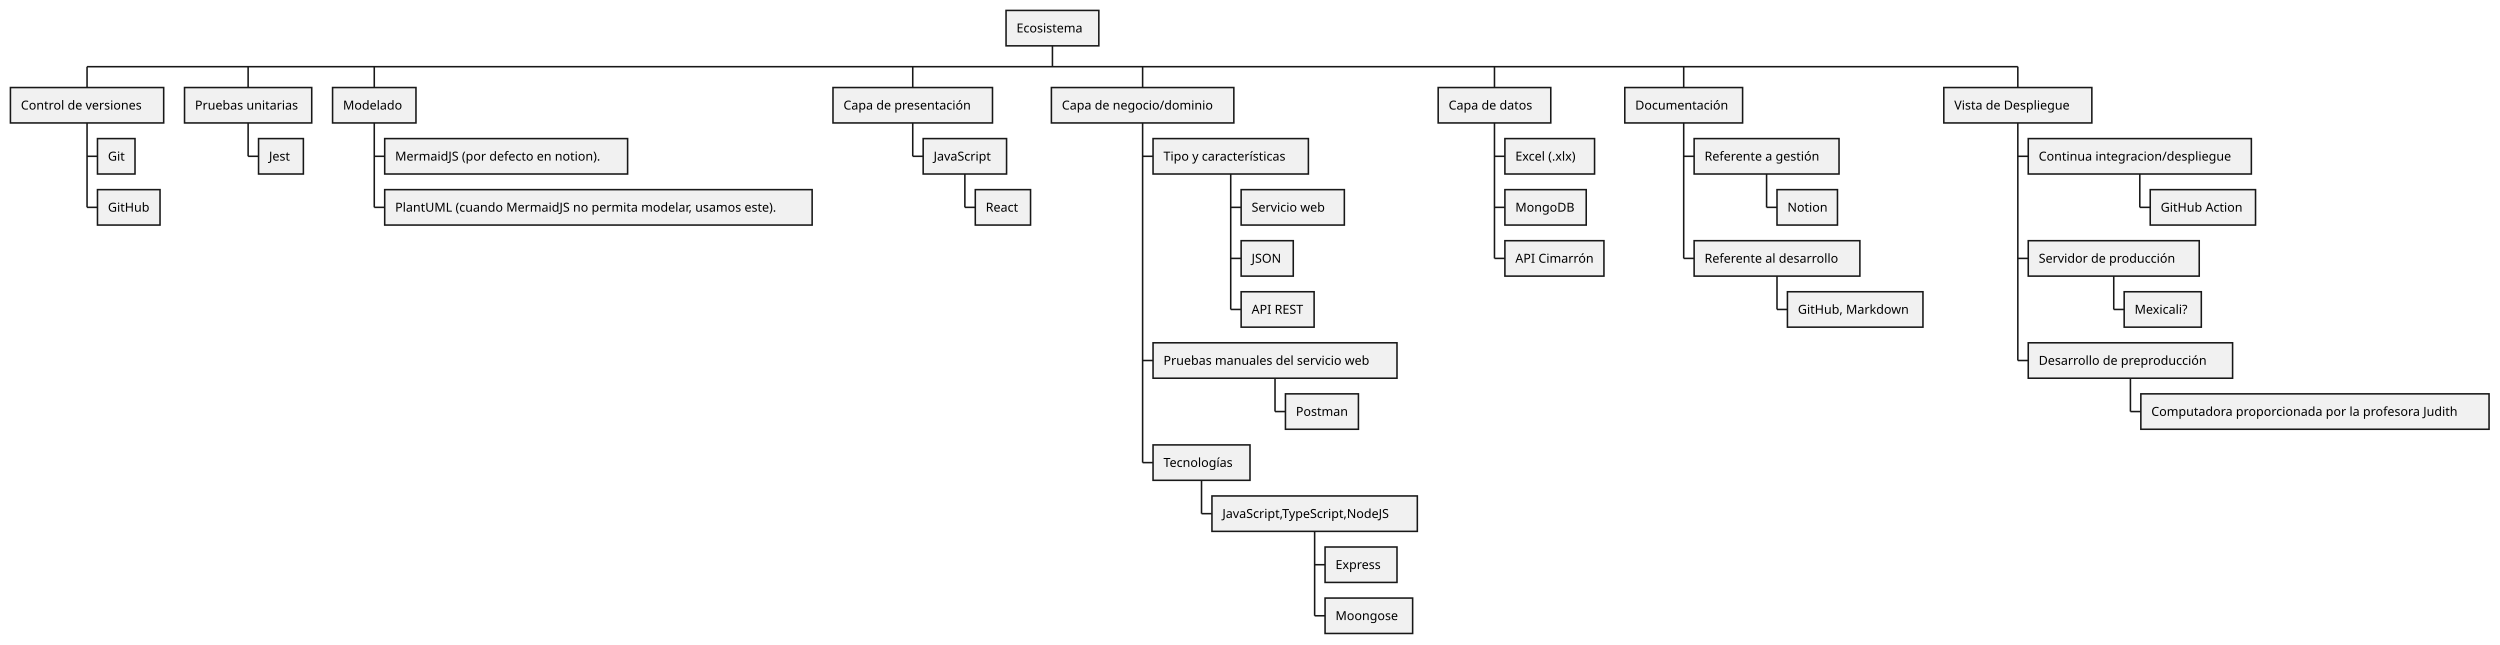
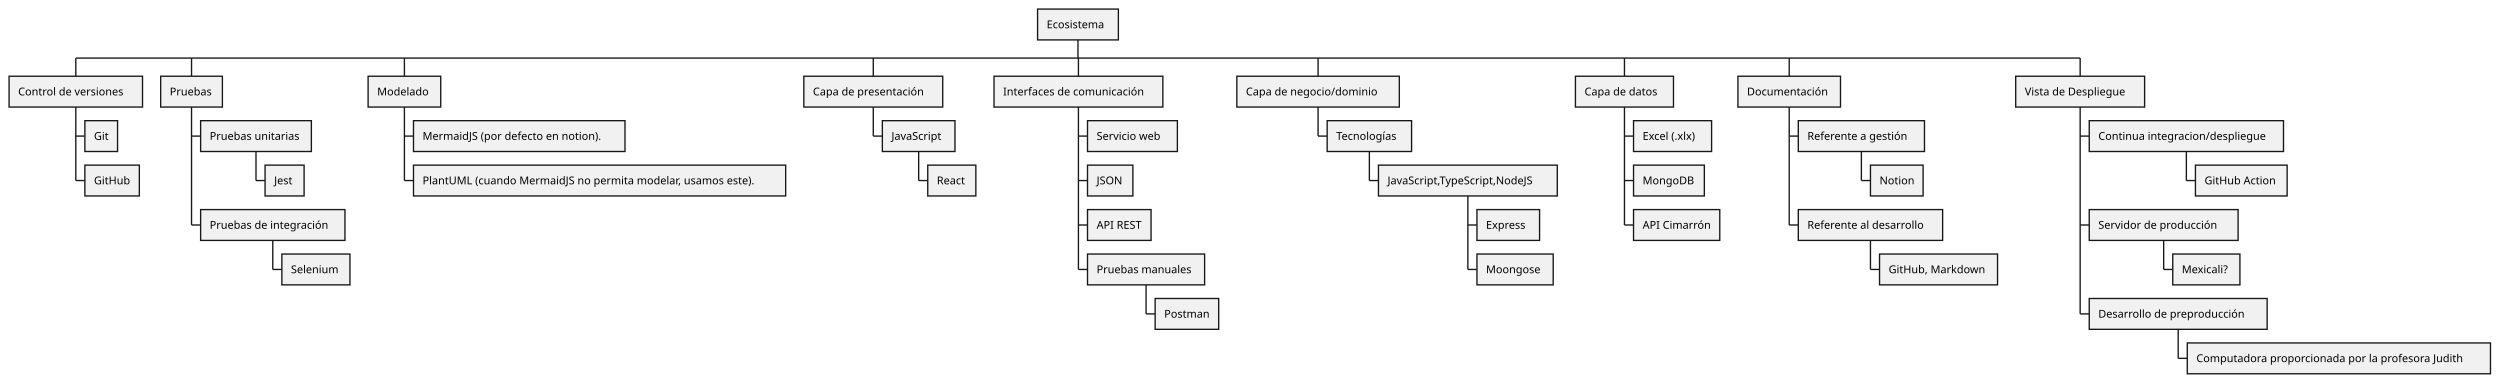
- <svg xmlns="http://www.w3.org/2000/svg" contentStyleType="text/css" height="618px" preserveAspectRatio="none" style="width:2398px;height:618px;background:#FFFFFF;" version="1.1" viewBox="0 0 2398 618" width="2398px" zoomAndPan="magnify">
+ <svg xmlns="http://www.w3.org/2000/svg" contentStyleType="text/css" height="422px" preserveAspectRatio="none" style="width:2754px;height:422px;background:#FFFFFF;" version="1.1" viewBox="0 0 2754 422" width="2754px" zoomAndPan="magnify">
  <defs />
  <g>
    <line style="stroke:#181818;stroke-width:1.5;" x1="83.5" x2="83.5" y1="63.969" y2="83.969" />
    <rect fill="#F1F1F1" height="33.969" style="stroke:#181818;stroke-width:1.5;" width="147" x="10" y="83.969" />
    <text fill="#000000" font-family="sans-serif" font-size="12" lengthAdjust="spacing" textLength="127" x="20" y="105.107">Control de versiones</text>
    <line style="stroke:#181818;stroke-width:1.5;" x1="83.5" x2="93.5" y1="149.922" y2="149.922" />
    <rect fill="#F1F1F1" height="33.969" style="stroke:#181818;stroke-width:1.5;" width="36" x="93.5" y="132.938" />
    <text fill="#000000" font-family="sans-serif" font-size="12" lengthAdjust="spacing" textLength="16" x="103.5" y="154.076">Git</text>
    <line style="stroke:#181818;stroke-width:1.5;" x1="83.5" x2="93.5" y1="198.891" y2="198.891" />
    <rect fill="#F1F1F1" height="33.969" style="stroke:#181818;stroke-width:1.5;" width="60" x="93.5" y="181.906" />
    <text fill="#000000" font-family="sans-serif" font-size="12" lengthAdjust="spacing" textLength="40" x="103.5" y="203.045">GitHub</text>
    <line style="stroke:#181818;stroke-width:1.5;" x1="83.5" x2="83.5" y1="117.938" y2="198.891" />
-     <line style="stroke:#181818;stroke-width:1.5;" x1="238" x2="238" y1="63.969" y2="83.969" />
-     <rect fill="#F1F1F1" height="33.969" style="stroke:#181818;stroke-width:1.5;" width="122" x="177" y="83.969" />
-     <text fill="#000000" font-family="sans-serif" font-size="12" lengthAdjust="spacing" textLength="102" x="187" y="105.107">Pruebas unitarias</text>
-     <line style="stroke:#181818;stroke-width:1.5;" x1="238" x2="248" y1="149.922" y2="149.922" />
-     <rect fill="#F1F1F1" height="33.969" style="stroke:#181818;stroke-width:1.5;" width="43" x="248" y="132.938" />
-     <text fill="#000000" font-family="sans-serif" font-size="12" lengthAdjust="spacing" textLength="23" x="258" y="154.076">Jest</text>
-     <line style="stroke:#181818;stroke-width:1.5;" x1="238" x2="238" y1="117.938" y2="149.922" />
-     <line style="stroke:#181818;stroke-width:1.5;" x1="359" x2="359" y1="63.969" y2="83.969" />
-     <rect fill="#F1F1F1" height="33.969" style="stroke:#181818;stroke-width:1.5;" width="80" x="319" y="83.969" />
-     <text fill="#000000" font-family="sans-serif" font-size="12" lengthAdjust="spacing" textLength="60" x="329" y="105.107">Modelado</text>
-     <line style="stroke:#181818;stroke-width:1.5;" x1="359" x2="369" y1="149.922" y2="149.922" />
-     <rect fill="#F1F1F1" height="33.969" style="stroke:#181818;stroke-width:1.5;" width="233" x="369" y="132.938" />
-     <text fill="#000000" font-family="sans-serif" font-size="12" lengthAdjust="spacing" textLength="213" x="379" y="154.076">MermaidJS (por defecto en notion).</text>
-     <line style="stroke:#181818;stroke-width:1.5;" x1="359" x2="369" y1="198.891" y2="198.891" />
-     <rect fill="#F1F1F1" height="33.969" style="stroke:#181818;stroke-width:1.5;" width="410" x="369" y="181.906" />
-     <text fill="#000000" font-family="sans-serif" font-size="12" lengthAdjust="spacing" textLength="390" x="379" y="203.045">PlantUML (cuando MermaidJS no permita modelar, usamos este).</text>
-     <line style="stroke:#181818;stroke-width:1.5;" x1="359" x2="359" y1="117.938" y2="198.891" />
-     <line style="stroke:#181818;stroke-width:1.5;" x1="875.5" x2="875.5" y1="63.969" y2="83.969" />
-     <rect fill="#F1F1F1" height="33.969" style="stroke:#181818;stroke-width:1.5;" width="153" x="799" y="83.969" />
-     <text fill="#000000" font-family="sans-serif" font-size="12" lengthAdjust="spacing" textLength="133" x="809" y="105.107">Capa de presentación</text>
-     <line style="stroke:#181818;stroke-width:1.5;" x1="875.5" x2="885.5" y1="149.922" y2="149.922" />
-     <rect fill="#F1F1F1" height="33.969" style="stroke:#181818;stroke-width:1.5;" width="80" x="885.5" y="132.938" />
-     <text fill="#000000" font-family="sans-serif" font-size="12" lengthAdjust="spacing" textLength="60" x="895.5" y="154.076">JavaScript</text>
-     <line style="stroke:#181818;stroke-width:1.5;" x1="925.5" x2="935.5" y1="198.891" y2="198.891" />
-     <rect fill="#F1F1F1" height="33.969" style="stroke:#181818;stroke-width:1.5;" width="53" x="935.5" y="181.906" />
-     <text fill="#000000" font-family="sans-serif" font-size="12" lengthAdjust="spacing" textLength="33" x="945.5" y="203.045">React</text>
-     <line style="stroke:#181818;stroke-width:1.5;" x1="925.5" x2="925.5" y1="166.906" y2="198.891" />
-     <line style="stroke:#181818;stroke-width:1.5;" x1="875.5" x2="875.5" y1="117.938" y2="149.922" />
-     <line style="stroke:#181818;stroke-width:1.5;" x1="1096" x2="1096" y1="63.969" y2="83.969" />
-     <rect fill="#F1F1F1" height="33.969" style="stroke:#181818;stroke-width:1.5;" width="175" x="1008.5" y="83.969" />
-     <text fill="#000000" font-family="sans-serif" font-size="12" lengthAdjust="spacing" textLength="155" x="1018.5" y="105.107">Capa de negocio/dominio</text>
-     <line style="stroke:#181818;stroke-width:1.5;" x1="1096" x2="1106" y1="149.922" y2="149.922" />
-     <rect fill="#F1F1F1" height="33.969" style="stroke:#181818;stroke-width:1.5;" width="149" x="1106" y="132.938" />
-     <text fill="#000000" font-family="sans-serif" font-size="12" lengthAdjust="spacing" textLength="129" x="1116" y="154.076">Tipo y características</text>
-     <line style="stroke:#181818;stroke-width:1.5;" x1="1180.5" x2="1190.5" y1="198.891" y2="198.891" />
-     <rect fill="#F1F1F1" height="33.969" style="stroke:#181818;stroke-width:1.5;" width="99" x="1190.5" y="181.906" />
-     <text fill="#000000" font-family="sans-serif" font-size="12" lengthAdjust="spacing" textLength="79" x="1200.5" y="203.045">Servicio web</text>
-     <line style="stroke:#181818;stroke-width:1.5;" x1="1180.5" x2="1190.5" y1="247.859" y2="247.859" />
-     <rect fill="#F1F1F1" height="33.969" style="stroke:#181818;stroke-width:1.5;" width="50" x="1190.5" y="230.875" />
-     <text fill="#000000" font-family="sans-serif" font-size="12" lengthAdjust="spacing" textLength="30" x="1200.5" y="252.014">JSON</text>
-     <line style="stroke:#181818;stroke-width:1.5;" x1="1180.5" x2="1190.5" y1="296.828" y2="296.828" />
-     <rect fill="#F1F1F1" height="33.969" style="stroke:#181818;stroke-width:1.5;" width="70" x="1190.5" y="279.844" />
-     <text fill="#000000" font-family="sans-serif" font-size="12" lengthAdjust="spacing" textLength="50" x="1200.5" y="300.982">API REST</text>
-     <line style="stroke:#181818;stroke-width:1.5;" x1="1180.5" x2="1180.5" y1="166.906" y2="296.828" />
-     <line style="stroke:#181818;stroke-width:1.5;" x1="1096" x2="1106" y1="345.797" y2="345.797" />
-     <rect fill="#F1F1F1" height="33.969" style="stroke:#181818;stroke-width:1.5;" width="234" x="1106" y="328.812" />
-     <text fill="#000000" font-family="sans-serif" font-size="12" lengthAdjust="spacing" textLength="214" x="1116" y="349.951">Pruebas manuales del servicio web</text>
-     <line style="stroke:#181818;stroke-width:1.5;" x1="1223" x2="1233" y1="394.766" y2="394.766" />
-     <rect fill="#F1F1F1" height="33.969" style="stroke:#181818;stroke-width:1.5;" width="70" x="1233" y="377.781" />
-     <text fill="#000000" font-family="sans-serif" font-size="12" lengthAdjust="spacing" textLength="50" x="1243" y="398.92">Postman</text>
-     <line style="stroke:#181818;stroke-width:1.5;" x1="1223" x2="1223" y1="362.781" y2="394.766" />
-     <line style="stroke:#181818;stroke-width:1.5;" x1="1096" x2="1106" y1="443.734" y2="443.734" />
-     <rect fill="#F1F1F1" height="33.969" style="stroke:#181818;stroke-width:1.5;" width="93" x="1106" y="426.75" />
-     <text fill="#000000" font-family="sans-serif" font-size="12" lengthAdjust="spacing" textLength="73" x="1116" y="447.889">Tecnologías</text>
-     <line style="stroke:#181818;stroke-width:1.5;" x1="1152.5" x2="1162.5" y1="492.703" y2="492.703" />
-     <rect fill="#F1F1F1" height="33.969" style="stroke:#181818;stroke-width:1.5;" width="197" x="1162.5" y="475.719" />
-     <text fill="#000000" font-family="sans-serif" font-size="12" lengthAdjust="spacing" textLength="177" x="1172.5" y="496.857">JavaScript,TypeScript,NodeJS</text>
-     <line style="stroke:#181818;stroke-width:1.5;" x1="1261" x2="1271" y1="541.672" y2="541.672" />
-     <rect fill="#F1F1F1" height="33.969" style="stroke:#181818;stroke-width:1.5;" width="69" x="1271" y="524.688" />
-     <text fill="#000000" font-family="sans-serif" font-size="12" lengthAdjust="spacing" textLength="49" x="1281" y="545.826">Express</text>
-     <line style="stroke:#181818;stroke-width:1.5;" x1="1261" x2="1271" y1="590.641" y2="590.641" />
-     <rect fill="#F1F1F1" height="33.969" style="stroke:#181818;stroke-width:1.5;" width="84" x="1271" y="573.656" />
-     <text fill="#000000" font-family="sans-serif" font-size="12" lengthAdjust="spacing" textLength="64" x="1281" y="594.795">Moongose</text>
-     <line style="stroke:#181818;stroke-width:1.5;" x1="1261" x2="1261" y1="509.688" y2="590.641" />
-     <line style="stroke:#181818;stroke-width:1.5;" x1="1152.5" x2="1152.5" y1="460.719" y2="492.703" />
-     <line style="stroke:#181818;stroke-width:1.5;" x1="1096" x2="1096" y1="117.938" y2="443.734" />
-     <line style="stroke:#181818;stroke-width:1.5;" x1="1433.5" x2="1433.5" y1="63.969" y2="83.969" />
-     <rect fill="#F1F1F1" height="33.969" style="stroke:#181818;stroke-width:1.5;" width="108" x="1379.5" y="83.969" />
-     <text fill="#000000" font-family="sans-serif" font-size="12" lengthAdjust="spacing" textLength="88" x="1389.5" y="105.107">Capa de datos</text>
-     <line style="stroke:#181818;stroke-width:1.5;" x1="1433.5" x2="1443.5" y1="149.922" y2="149.922" />
-     <rect fill="#F1F1F1" height="33.969" style="stroke:#181818;stroke-width:1.5;" width="86" x="1443.5" y="132.938" />
-     <text fill="#000000" font-family="sans-serif" font-size="12" lengthAdjust="spacing" textLength="66" x="1453.5" y="154.076">Excel (.xlx)</text>
-     <line style="stroke:#181818;stroke-width:1.5;" x1="1433.5" x2="1443.5" y1="198.891" y2="198.891" />
-     <rect fill="#F1F1F1" height="33.969" style="stroke:#181818;stroke-width:1.5;" width="78" x="1443.5" y="181.906" />
-     <text fill="#000000" font-family="sans-serif" font-size="12" lengthAdjust="spacing" textLength="58" x="1453.5" y="203.045">MongoDB</text>
-     <line style="stroke:#181818;stroke-width:1.5;" x1="1433.5" x2="1443.5" y1="247.859" y2="247.859" />
-     <rect fill="#F1F1F1" height="33.969" style="stroke:#181818;stroke-width:1.5;" width="95" x="1443.5" y="230.875" />
-     <text fill="#000000" font-family="sans-serif" font-size="12" lengthAdjust="spacing" textLength="75" x="1453.5" y="252.014">API Cimarrón</text>
-     <line style="stroke:#181818;stroke-width:1.5;" x1="1433.5" x2="1433.5" y1="117.938" y2="247.859" />
-     <line style="stroke:#181818;stroke-width:1.5;" x1="1615" x2="1615" y1="63.969" y2="83.969" />
-     <rect fill="#F1F1F1" height="33.969" style="stroke:#181818;stroke-width:1.5;" width="113" x="1558.5" y="83.969" />
-     <text fill="#000000" font-family="sans-serif" font-size="12" lengthAdjust="spacing" textLength="93" x="1568.5" y="105.107">Documentación</text>
-     <line style="stroke:#181818;stroke-width:1.5;" x1="1615" x2="1625" y1="149.922" y2="149.922" />
-     <rect fill="#F1F1F1" height="33.969" style="stroke:#181818;stroke-width:1.5;" width="139" x="1625" y="132.938" />
-     <text fill="#000000" font-family="sans-serif" font-size="12" lengthAdjust="spacing" textLength="119" x="1635" y="154.076">Referente a gestión</text>
-     <line style="stroke:#181818;stroke-width:1.5;" x1="1694.5" x2="1704.5" y1="198.891" y2="198.891" />
-     <rect fill="#F1F1F1" height="33.969" style="stroke:#181818;stroke-width:1.5;" width="58" x="1704.5" y="181.906" />
-     <text fill="#000000" font-family="sans-serif" font-size="12" lengthAdjust="spacing" textLength="38" x="1714.5" y="203.045">Notion</text>
-     <line style="stroke:#181818;stroke-width:1.5;" x1="1694.5" x2="1694.5" y1="166.906" y2="198.891" />
-     <line style="stroke:#181818;stroke-width:1.5;" x1="1615" x2="1625" y1="247.859" y2="247.859" />
-     <rect fill="#F1F1F1" height="33.969" style="stroke:#181818;stroke-width:1.5;" width="159" x="1625" y="230.875" />
-     <text fill="#000000" font-family="sans-serif" font-size="12" lengthAdjust="spacing" textLength="139" x="1635" y="252.014">Referente al desarrollo</text>
-     <line style="stroke:#181818;stroke-width:1.5;" x1="1704.5" x2="1714.5" y1="296.828" y2="296.828" />
-     <rect fill="#F1F1F1" height="33.969" style="stroke:#181818;stroke-width:1.5;" width="130" x="1714.5" y="279.844" />
-     <text fill="#000000" font-family="sans-serif" font-size="12" lengthAdjust="spacing" textLength="110" x="1724.5" y="300.982">GitHub, Markdown</text>
-     <line style="stroke:#181818;stroke-width:1.5;" x1="1704.5" x2="1704.5" y1="264.844" y2="296.828" />
-     <line style="stroke:#181818;stroke-width:1.5;" x1="1615" x2="1615" y1="117.938" y2="247.859" />
-     <line style="stroke:#181818;stroke-width:1.5;" x1="1935.5" x2="1935.5" y1="63.969" y2="83.969" />
-     <rect fill="#F1F1F1" height="33.969" style="stroke:#181818;stroke-width:1.5;" width="142" x="1864.5" y="83.969" />
-     <text fill="#000000" font-family="sans-serif" font-size="12" lengthAdjust="spacing" textLength="122" x="1874.5" y="105.107">Vista de Despliegue</text>
-     <line style="stroke:#181818;stroke-width:1.5;" x1="1935.5" x2="1945.5" y1="149.922" y2="149.922" />
-     <rect fill="#F1F1F1" height="33.969" style="stroke:#181818;stroke-width:1.5;" width="214" x="1945.5" y="132.938" />
-     <text fill="#000000" font-family="sans-serif" font-size="12" lengthAdjust="spacing" textLength="194" x="1955.5" y="154.076">Continua integracion/despliegue</text>
-     <line style="stroke:#181818;stroke-width:1.5;" x1="2052.5" x2="2062.5" y1="198.891" y2="198.891" />
-     <rect fill="#F1F1F1" height="33.969" style="stroke:#181818;stroke-width:1.5;" width="101" x="2062.5" y="181.906" />
-     <text fill="#000000" font-family="sans-serif" font-size="12" lengthAdjust="spacing" textLength="81" x="2072.5" y="203.045">GitHub Action</text>
-     <line style="stroke:#181818;stroke-width:1.5;" x1="2052.5" x2="2052.5" y1="166.906" y2="198.891" />
-     <line style="stroke:#181818;stroke-width:1.5;" x1="1935.5" x2="1945.5" y1="247.859" y2="247.859" />
-     <rect fill="#F1F1F1" height="33.969" style="stroke:#181818;stroke-width:1.5;" width="164" x="1945.5" y="230.875" />
-     <text fill="#000000" font-family="sans-serif" font-size="12" lengthAdjust="spacing" textLength="144" x="1955.5" y="252.014">Servidor de producción</text>
-     <line style="stroke:#181818;stroke-width:1.5;" x1="2027.5" x2="2037.5" y1="296.828" y2="296.828" />
-     <rect fill="#F1F1F1" height="33.969" style="stroke:#181818;stroke-width:1.5;" width="74" x="2037.5" y="279.844" />
-     <text fill="#000000" font-family="sans-serif" font-size="12" lengthAdjust="spacing" textLength="54" x="2047.5" y="300.982">Mexicali?</text>
-     <line style="stroke:#181818;stroke-width:1.5;" x1="2027.5" x2="2027.5" y1="264.844" y2="296.828" />
-     <line style="stroke:#181818;stroke-width:1.5;" x1="1935.5" x2="1945.5" y1="345.797" y2="345.797" />
-     <rect fill="#F1F1F1" height="33.969" style="stroke:#181818;stroke-width:1.5;" width="196" x="1945.5" y="328.812" />
-     <text fill="#000000" font-family="sans-serif" font-size="12" lengthAdjust="spacing" textLength="176" x="1955.5" y="349.951">Desarrollo de preproducción</text>
-     <line style="stroke:#181818;stroke-width:1.5;" x1="2043.5" x2="2053.5" y1="394.766" y2="394.766" />
-     <rect fill="#F1F1F1" height="33.969" style="stroke:#181818;stroke-width:1.5;" width="334" x="2053.5" y="377.781" />
-     <text fill="#000000" font-family="sans-serif" font-size="12" lengthAdjust="spacing" textLength="314" x="2063.5" y="398.92">Computadora proporcionada por la profesora Judith</text>
-     <line style="stroke:#181818;stroke-width:1.5;" x1="2043.5" x2="2043.5" y1="362.781" y2="394.766" />
-     <line style="stroke:#181818;stroke-width:1.5;" x1="1935.5" x2="1935.5" y1="117.938" y2="345.797" />
-     <line style="stroke:#181818;stroke-width:1.5;" x1="83.5" x2="1935.5" y1="63.969" y2="63.969" />
-     <rect fill="#F1F1F1" height="33.969" style="stroke:#181818;stroke-width:1.5;" width="89" x="965" y="10" />
-     <text fill="#000000" font-family="sans-serif" font-size="12" lengthAdjust="spacing" textLength="69" x="975" y="31.139">Ecosistema</text>
-     <line style="stroke:#181818;stroke-width:1.5;" x1="1009.5" x2="1009.5" y1="43.969" y2="63.969" />
+     <line style="stroke:#181818;stroke-width:1.5;" x1="211" x2="211" y1="63.969" y2="83.969" />
+     <rect fill="#F1F1F1" height="33.969" style="stroke:#181818;stroke-width:1.5;" width="68" x="177" y="83.969" />
+     <text fill="#000000" font-family="sans-serif" font-size="12" lengthAdjust="spacing" textLength="48" x="187" y="105.107">Pruebas</text>
+     <line style="stroke:#181818;stroke-width:1.5;" x1="211" x2="221" y1="149.922" y2="149.922" />
+     <rect fill="#F1F1F1" height="33.969" style="stroke:#181818;stroke-width:1.5;" width="122" x="221" y="132.938" />
+     <text fill="#000000" font-family="sans-serif" font-size="12" lengthAdjust="spacing" textLength="102" x="231" y="154.076">Pruebas unitarias</text>
+     <line style="stroke:#181818;stroke-width:1.5;" x1="282" x2="292" y1="198.891" y2="198.891" />
+     <rect fill="#F1F1F1" height="33.969" style="stroke:#181818;stroke-width:1.5;" width="43" x="292" y="181.906" />
+     <text fill="#000000" font-family="sans-serif" font-size="12" lengthAdjust="spacing" textLength="23" x="302" y="203.045">Jest</text>
+     <line style="stroke:#181818;stroke-width:1.5;" x1="282" x2="282" y1="166.906" y2="198.891" />
+     <line style="stroke:#181818;stroke-width:1.5;" x1="211" x2="221" y1="247.859" y2="247.859" />
+     <rect fill="#F1F1F1" height="33.969" style="stroke:#181818;stroke-width:1.5;" width="159" x="221" y="230.875" />
+     <text fill="#000000" font-family="sans-serif" font-size="12" lengthAdjust="spacing" textLength="139" x="231" y="252.014">Pruebas de integración</text>
+     <line style="stroke:#181818;stroke-width:1.5;" x1="300.5" x2="310.5" y1="296.828" y2="296.828" />
+     <rect fill="#F1F1F1" height="33.969" style="stroke:#181818;stroke-width:1.5;" width="75" x="310.5" y="279.844" />
+     <text fill="#000000" font-family="sans-serif" font-size="12" lengthAdjust="spacing" textLength="55" x="320.5" y="300.982">Selenium</text>
+     <line style="stroke:#181818;stroke-width:1.5;" x1="300.5" x2="300.5" y1="264.844" y2="296.828" />
+     <line style="stroke:#181818;stroke-width:1.5;" x1="211" x2="211" y1="117.938" y2="247.859" />
+     <line style="stroke:#181818;stroke-width:1.5;" x1="445.5" x2="445.5" y1="63.969" y2="83.969" />
+     <rect fill="#F1F1F1" height="33.969" style="stroke:#181818;stroke-width:1.5;" width="80" x="405.5" y="83.969" />
+     <text fill="#000000" font-family="sans-serif" font-size="12" lengthAdjust="spacing" textLength="60" x="415.5" y="105.107">Modelado</text>
+     <line style="stroke:#181818;stroke-width:1.5;" x1="445.5" x2="455.5" y1="149.922" y2="149.922" />
+     <rect fill="#F1F1F1" height="33.969" style="stroke:#181818;stroke-width:1.5;" width="233" x="455.5" y="132.938" />
+     <text fill="#000000" font-family="sans-serif" font-size="12" lengthAdjust="spacing" textLength="213" x="465.5" y="154.076">MermaidJS (por defecto en notion).</text>
+     <line style="stroke:#181818;stroke-width:1.5;" x1="445.5" x2="455.5" y1="198.891" y2="198.891" />
+     <rect fill="#F1F1F1" height="33.969" style="stroke:#181818;stroke-width:1.5;" width="410" x="455.5" y="181.906" />
+     <text fill="#000000" font-family="sans-serif" font-size="12" lengthAdjust="spacing" textLength="390" x="465.5" y="203.045">PlantUML (cuando MermaidJS no permita modelar, usamos este).</text>
+     <line style="stroke:#181818;stroke-width:1.5;" x1="445.5" x2="445.5" y1="117.938" y2="198.891" />
+     <line style="stroke:#181818;stroke-width:1.5;" x1="962" x2="962" y1="63.969" y2="83.969" />
+     <rect fill="#F1F1F1" height="33.969" style="stroke:#181818;stroke-width:1.5;" width="153" x="885.5" y="83.969" />
+     <text fill="#000000" font-family="sans-serif" font-size="12" lengthAdjust="spacing" textLength="133" x="895.5" y="105.107">Capa de presentación</text>
+     <line style="stroke:#181818;stroke-width:1.5;" x1="962" x2="972" y1="149.922" y2="149.922" />
+     <rect fill="#F1F1F1" height="33.969" style="stroke:#181818;stroke-width:1.5;" width="80" x="972" y="132.938" />
+     <text fill="#000000" font-family="sans-serif" font-size="12" lengthAdjust="spacing" textLength="60" x="982" y="154.076">JavaScript</text>
+     <line style="stroke:#181818;stroke-width:1.5;" x1="1012" x2="1022" y1="198.891" y2="198.891" />
+     <rect fill="#F1F1F1" height="33.969" style="stroke:#181818;stroke-width:1.5;" width="53" x="1022" y="181.906" />
+     <text fill="#000000" font-family="sans-serif" font-size="12" lengthAdjust="spacing" textLength="33" x="1032" y="203.045">React</text>
+     <line style="stroke:#181818;stroke-width:1.5;" x1="1012" x2="1012" y1="166.906" y2="198.891" />
+     <line style="stroke:#181818;stroke-width:1.5;" x1="962" x2="962" y1="117.938" y2="149.922" />
+     <line style="stroke:#181818;stroke-width:1.5;" x1="1188" x2="1188" y1="63.969" y2="83.969" />
+     <rect fill="#F1F1F1" height="33.969" style="stroke:#181818;stroke-width:1.5;" width="186" x="1095" y="83.969" />
+     <text fill="#000000" font-family="sans-serif" font-size="12" lengthAdjust="spacing" textLength="166" x="1105" y="105.107">Interfaces de comunicación</text>
+     <line style="stroke:#181818;stroke-width:1.5;" x1="1188" x2="1198" y1="149.922" y2="149.922" />
+     <rect fill="#F1F1F1" height="33.969" style="stroke:#181818;stroke-width:1.5;" width="99" x="1198" y="132.938" />
+     <text fill="#000000" font-family="sans-serif" font-size="12" lengthAdjust="spacing" textLength="79" x="1208" y="154.076">Servicio web</text>
+     <line style="stroke:#181818;stroke-width:1.5;" x1="1188" x2="1198" y1="198.891" y2="198.891" />
+     <rect fill="#F1F1F1" height="33.969" style="stroke:#181818;stroke-width:1.5;" width="50" x="1198" y="181.906" />
+     <text fill="#000000" font-family="sans-serif" font-size="12" lengthAdjust="spacing" textLength="30" x="1208" y="203.045">JSON</text>
+     <line style="stroke:#181818;stroke-width:1.5;" x1="1188" x2="1198" y1="247.859" y2="247.859" />
+     <rect fill="#F1F1F1" height="33.969" style="stroke:#181818;stroke-width:1.5;" width="70" x="1198" y="230.875" />
+     <text fill="#000000" font-family="sans-serif" font-size="12" lengthAdjust="spacing" textLength="50" x="1208" y="252.014">API REST</text>
+     <line style="stroke:#181818;stroke-width:1.5;" x1="1188" x2="1198" y1="296.828" y2="296.828" />
+     <rect fill="#F1F1F1" height="33.969" style="stroke:#181818;stroke-width:1.5;" width="129" x="1198" y="279.844" />
+     <text fill="#000000" font-family="sans-serif" font-size="12" lengthAdjust="spacing" textLength="109" x="1208" y="300.982">Pruebas manuales</text>
+     <line style="stroke:#181818;stroke-width:1.5;" x1="1262.5" x2="1272.5" y1="345.797" y2="345.797" />
+     <rect fill="#F1F1F1" height="33.969" style="stroke:#181818;stroke-width:1.5;" width="70" x="1272.5" y="328.812" />
+     <text fill="#000000" font-family="sans-serif" font-size="12" lengthAdjust="spacing" textLength="50" x="1282.5" y="349.951">Postman</text>
+     <line style="stroke:#181818;stroke-width:1.5;" x1="1262.5" x2="1262.5" y1="313.812" y2="345.797" />
+     <line style="stroke:#181818;stroke-width:1.5;" x1="1188" x2="1188" y1="117.938" y2="296.828" />
+     <line style="stroke:#181818;stroke-width:1.5;" x1="1452" x2="1452" y1="63.969" y2="83.969" />
+     <rect fill="#F1F1F1" height="33.969" style="stroke:#181818;stroke-width:1.5;" width="179" x="1362.5" y="83.969" />
+     <text fill="#000000" font-family="sans-serif" font-size="12" lengthAdjust="spacing" textLength="155" x="1372.5" y="105.107">Capa de negocio/dominio</text>
+     <line style="stroke:#181818;stroke-width:1.5;" x1="1452" x2="1462" y1="149.922" y2="149.922" />
+     <rect fill="#F1F1F1" height="33.969" style="stroke:#181818;stroke-width:1.5;" width="93" x="1462" y="132.938" />
+     <text fill="#000000" font-family="sans-serif" font-size="12" lengthAdjust="spacing" textLength="73" x="1472" y="154.076">Tecnologías</text>
+     <line style="stroke:#181818;stroke-width:1.5;" x1="1508.5" x2="1518.5" y1="198.891" y2="198.891" />
+     <rect fill="#F1F1F1" height="33.969" style="stroke:#181818;stroke-width:1.5;" width="197" x="1518.5" y="181.906" />
+     <text fill="#000000" font-family="sans-serif" font-size="12" lengthAdjust="spacing" textLength="177" x="1528.5" y="203.045">JavaScript,TypeScript,NodeJS</text>
+     <line style="stroke:#181818;stroke-width:1.5;" x1="1617" x2="1627" y1="247.859" y2="247.859" />
+     <rect fill="#F1F1F1" height="33.969" style="stroke:#181818;stroke-width:1.5;" width="69" x="1627" y="230.875" />
+     <text fill="#000000" font-family="sans-serif" font-size="12" lengthAdjust="spacing" textLength="49" x="1637" y="252.014">Express</text>
+     <line style="stroke:#181818;stroke-width:1.5;" x1="1617" x2="1627" y1="296.828" y2="296.828" />
+     <rect fill="#F1F1F1" height="33.969" style="stroke:#181818;stroke-width:1.5;" width="84" x="1627" y="279.844" />
+     <text fill="#000000" font-family="sans-serif" font-size="12" lengthAdjust="spacing" textLength="64" x="1637" y="300.982">Moongose</text>
+     <line style="stroke:#181818;stroke-width:1.5;" x1="1617" x2="1617" y1="215.875" y2="296.828" />
+     <line style="stroke:#181818;stroke-width:1.5;" x1="1508.5" x2="1508.5" y1="166.906" y2="198.891" />
+     <line style="stroke:#181818;stroke-width:1.5;" x1="1452" x2="1452" y1="117.938" y2="149.922" />
+     <line style="stroke:#181818;stroke-width:1.5;" x1="1789.5" x2="1789.5" y1="63.969" y2="83.969" />
+     <rect fill="#F1F1F1" height="33.969" style="stroke:#181818;stroke-width:1.5;" width="108" x="1735.5" y="83.969" />
+     <text fill="#000000" font-family="sans-serif" font-size="12" lengthAdjust="spacing" textLength="88" x="1745.5" y="105.107">Capa de datos</text>
+     <line style="stroke:#181818;stroke-width:1.5;" x1="1789.5" x2="1799.5" y1="149.922" y2="149.922" />
+     <rect fill="#F1F1F1" height="33.969" style="stroke:#181818;stroke-width:1.5;" width="86" x="1799.5" y="132.938" />
+     <text fill="#000000" font-family="sans-serif" font-size="12" lengthAdjust="spacing" textLength="66" x="1809.5" y="154.076">Excel (.xlx)</text>
+     <line style="stroke:#181818;stroke-width:1.5;" x1="1789.5" x2="1799.5" y1="198.891" y2="198.891" />
+     <rect fill="#F1F1F1" height="33.969" style="stroke:#181818;stroke-width:1.5;" width="78" x="1799.5" y="181.906" />
+     <text fill="#000000" font-family="sans-serif" font-size="12" lengthAdjust="spacing" textLength="58" x="1809.5" y="203.045">MongoDB</text>
+     <line style="stroke:#181818;stroke-width:1.5;" x1="1789.5" x2="1799.5" y1="247.859" y2="247.859" />
+     <rect fill="#F1F1F1" height="33.969" style="stroke:#181818;stroke-width:1.5;" width="95" x="1799.5" y="230.875" />
+     <text fill="#000000" font-family="sans-serif" font-size="12" lengthAdjust="spacing" textLength="75" x="1809.5" y="252.014">API Cimarrón</text>
+     <line style="stroke:#181818;stroke-width:1.5;" x1="1789.5" x2="1789.5" y1="117.938" y2="247.859" />
+     <line style="stroke:#181818;stroke-width:1.5;" x1="1971" x2="1971" y1="63.969" y2="83.969" />
+     <rect fill="#F1F1F1" height="33.969" style="stroke:#181818;stroke-width:1.5;" width="113" x="1914.5" y="83.969" />
+     <text fill="#000000" font-family="sans-serif" font-size="12" lengthAdjust="spacing" textLength="93" x="1924.5" y="105.107">Documentación</text>
+     <line style="stroke:#181818;stroke-width:1.5;" x1="1971" x2="1981" y1="149.922" y2="149.922" />
+     <rect fill="#F1F1F1" height="33.969" style="stroke:#181818;stroke-width:1.5;" width="139" x="1981" y="132.938" />
+     <text fill="#000000" font-family="sans-serif" font-size="12" lengthAdjust="spacing" textLength="119" x="1991" y="154.076">Referente a gestión</text>
+     <line style="stroke:#181818;stroke-width:1.5;" x1="2050.5" x2="2060.5" y1="198.891" y2="198.891" />
+     <rect fill="#F1F1F1" height="33.969" style="stroke:#181818;stroke-width:1.5;" width="58" x="2060.5" y="181.906" />
+     <text fill="#000000" font-family="sans-serif" font-size="12" lengthAdjust="spacing" textLength="38" x="2070.5" y="203.045">Notion</text>
+     <line style="stroke:#181818;stroke-width:1.5;" x1="2050.5" x2="2050.5" y1="166.906" y2="198.891" />
+     <line style="stroke:#181818;stroke-width:1.5;" x1="1971" x2="1981" y1="247.859" y2="247.859" />
+     <rect fill="#F1F1F1" height="33.969" style="stroke:#181818;stroke-width:1.5;" width="159" x="1981" y="230.875" />
+     <text fill="#000000" font-family="sans-serif" font-size="12" lengthAdjust="spacing" textLength="139" x="1991" y="252.014">Referente al desarrollo</text>
+     <line style="stroke:#181818;stroke-width:1.5;" x1="2060.5" x2="2070.5" y1="296.828" y2="296.828" />
+     <rect fill="#F1F1F1" height="33.969" style="stroke:#181818;stroke-width:1.5;" width="130" x="2070.5" y="279.844" />
+     <text fill="#000000" font-family="sans-serif" font-size="12" lengthAdjust="spacing" textLength="110" x="2080.5" y="300.982">GitHub, Markdown</text>
+     <line style="stroke:#181818;stroke-width:1.5;" x1="2060.5" x2="2060.5" y1="264.844" y2="296.828" />
+     <line style="stroke:#181818;stroke-width:1.5;" x1="1971" x2="1971" y1="117.938" y2="247.859" />
+     <line style="stroke:#181818;stroke-width:1.5;" x1="2291.5" x2="2291.5" y1="63.969" y2="83.969" />
+     <rect fill="#F1F1F1" height="33.969" style="stroke:#181818;stroke-width:1.5;" width="142" x="2220.5" y="83.969" />
+     <text fill="#000000" font-family="sans-serif" font-size="12" lengthAdjust="spacing" textLength="122" x="2230.5" y="105.107">Vista de Despliegue</text>
+     <line style="stroke:#181818;stroke-width:1.5;" x1="2291.5" x2="2301.5" y1="149.922" y2="149.922" />
+     <rect fill="#F1F1F1" height="33.969" style="stroke:#181818;stroke-width:1.5;" width="214" x="2301.5" y="132.938" />
+     <text fill="#000000" font-family="sans-serif" font-size="12" lengthAdjust="spacing" textLength="194" x="2311.5" y="154.076">Continua integracion/despliegue</text>
+     <line style="stroke:#181818;stroke-width:1.5;" x1="2408.5" x2="2418.5" y1="198.891" y2="198.891" />
+     <rect fill="#F1F1F1" height="33.969" style="stroke:#181818;stroke-width:1.5;" width="101" x="2418.5" y="181.906" />
+     <text fill="#000000" font-family="sans-serif" font-size="12" lengthAdjust="spacing" textLength="81" x="2428.5" y="203.045">GitHub Action</text>
+     <line style="stroke:#181818;stroke-width:1.5;" x1="2408.5" x2="2408.5" y1="166.906" y2="198.891" />
+     <line style="stroke:#181818;stroke-width:1.5;" x1="2291.5" x2="2301.5" y1="247.859" y2="247.859" />
+     <rect fill="#F1F1F1" height="33.969" style="stroke:#181818;stroke-width:1.5;" width="164" x="2301.5" y="230.875" />
+     <text fill="#000000" font-family="sans-serif" font-size="12" lengthAdjust="spacing" textLength="144" x="2311.5" y="252.014">Servidor de producción</text>
+     <line style="stroke:#181818;stroke-width:1.5;" x1="2383.5" x2="2393.5" y1="296.828" y2="296.828" />
+     <rect fill="#F1F1F1" height="33.969" style="stroke:#181818;stroke-width:1.5;" width="74" x="2393.5" y="279.844" />
+     <text fill="#000000" font-family="sans-serif" font-size="12" lengthAdjust="spacing" textLength="54" x="2403.5" y="300.982">Mexicali?</text>
+     <line style="stroke:#181818;stroke-width:1.5;" x1="2383.5" x2="2383.5" y1="264.844" y2="296.828" />
+     <line style="stroke:#181818;stroke-width:1.5;" x1="2291.5" x2="2301.5" y1="345.797" y2="345.797" />
+     <rect fill="#F1F1F1" height="33.969" style="stroke:#181818;stroke-width:1.5;" width="196" x="2301.5" y="328.812" />
+     <text fill="#000000" font-family="sans-serif" font-size="12" lengthAdjust="spacing" textLength="176" x="2311.5" y="349.951">Desarrollo de preproducción</text>
+     <line style="stroke:#181818;stroke-width:1.5;" x1="2399.5" x2="2409.5" y1="394.766" y2="394.766" />
+     <rect fill="#F1F1F1" height="33.969" style="stroke:#181818;stroke-width:1.5;" width="334" x="2409.5" y="377.781" />
+     <text fill="#000000" font-family="sans-serif" font-size="12" lengthAdjust="spacing" textLength="314" x="2419.5" y="398.92">Computadora proporcionada por la profesora Judith</text>
+     <line style="stroke:#181818;stroke-width:1.5;" x1="2399.5" x2="2399.5" y1="362.781" y2="394.766" />
+     <line style="stroke:#181818;stroke-width:1.5;" x1="2291.5" x2="2291.5" y1="117.938" y2="345.797" />
+     <line style="stroke:#181818;stroke-width:1.5;" x1="83.5" x2="2291.5" y1="63.969" y2="63.969" />
+     <rect fill="#F1F1F1" height="33.969" style="stroke:#181818;stroke-width:1.5;" width="89" x="1143" y="10" />
+     <text fill="#000000" font-family="sans-serif" font-size="12" lengthAdjust="spacing" textLength="69" x="1153" y="31.139">Ecosistema</text>
+     <line style="stroke:#181818;stroke-width:1.5;" x1="1187.5" x2="1187.5" y1="43.969" y2="63.969" />
  </g>
</svg>
